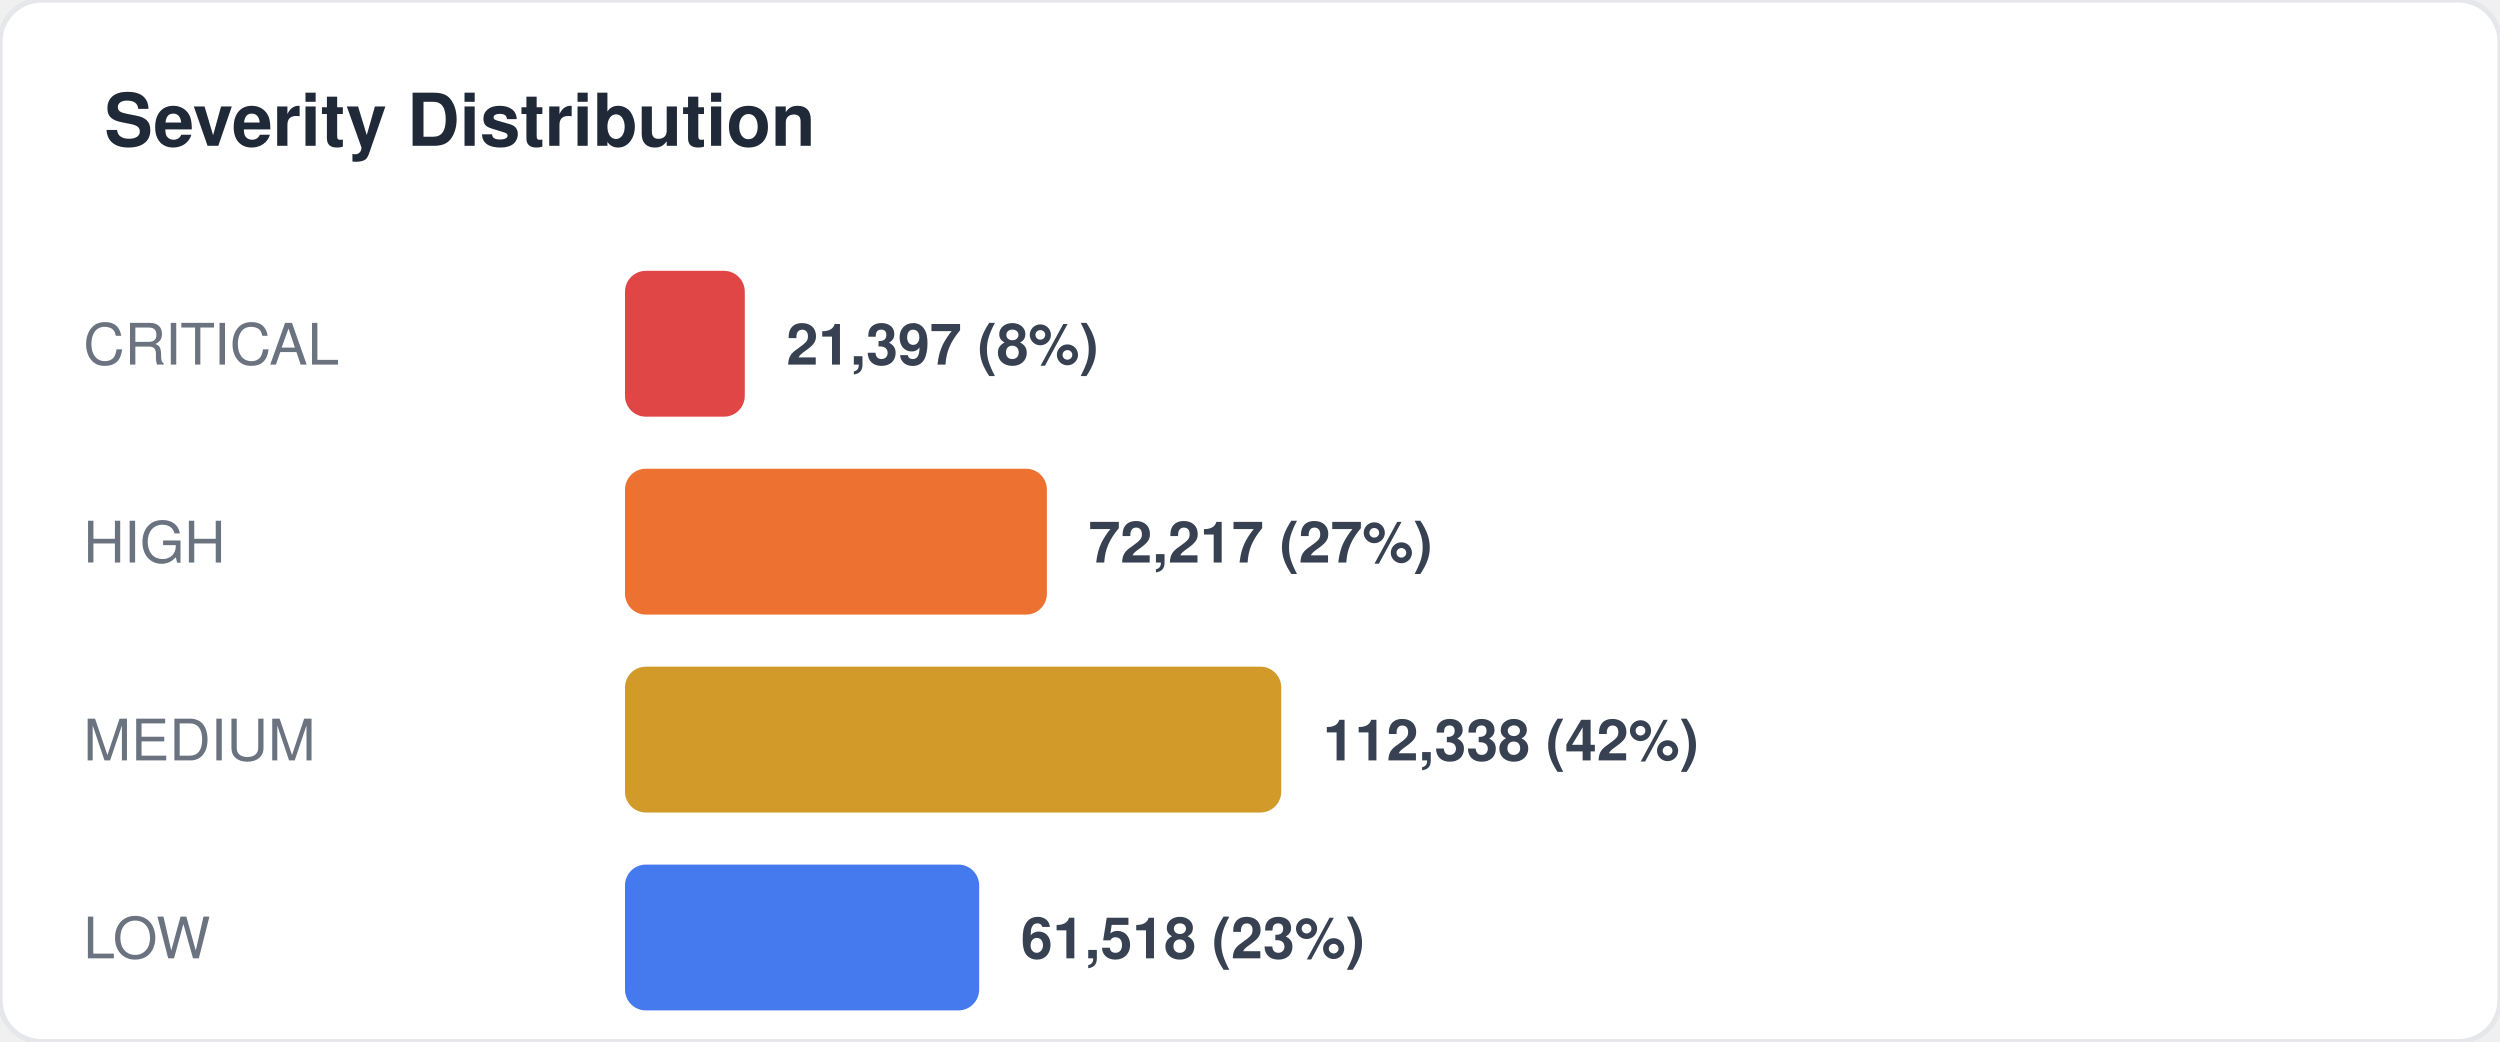
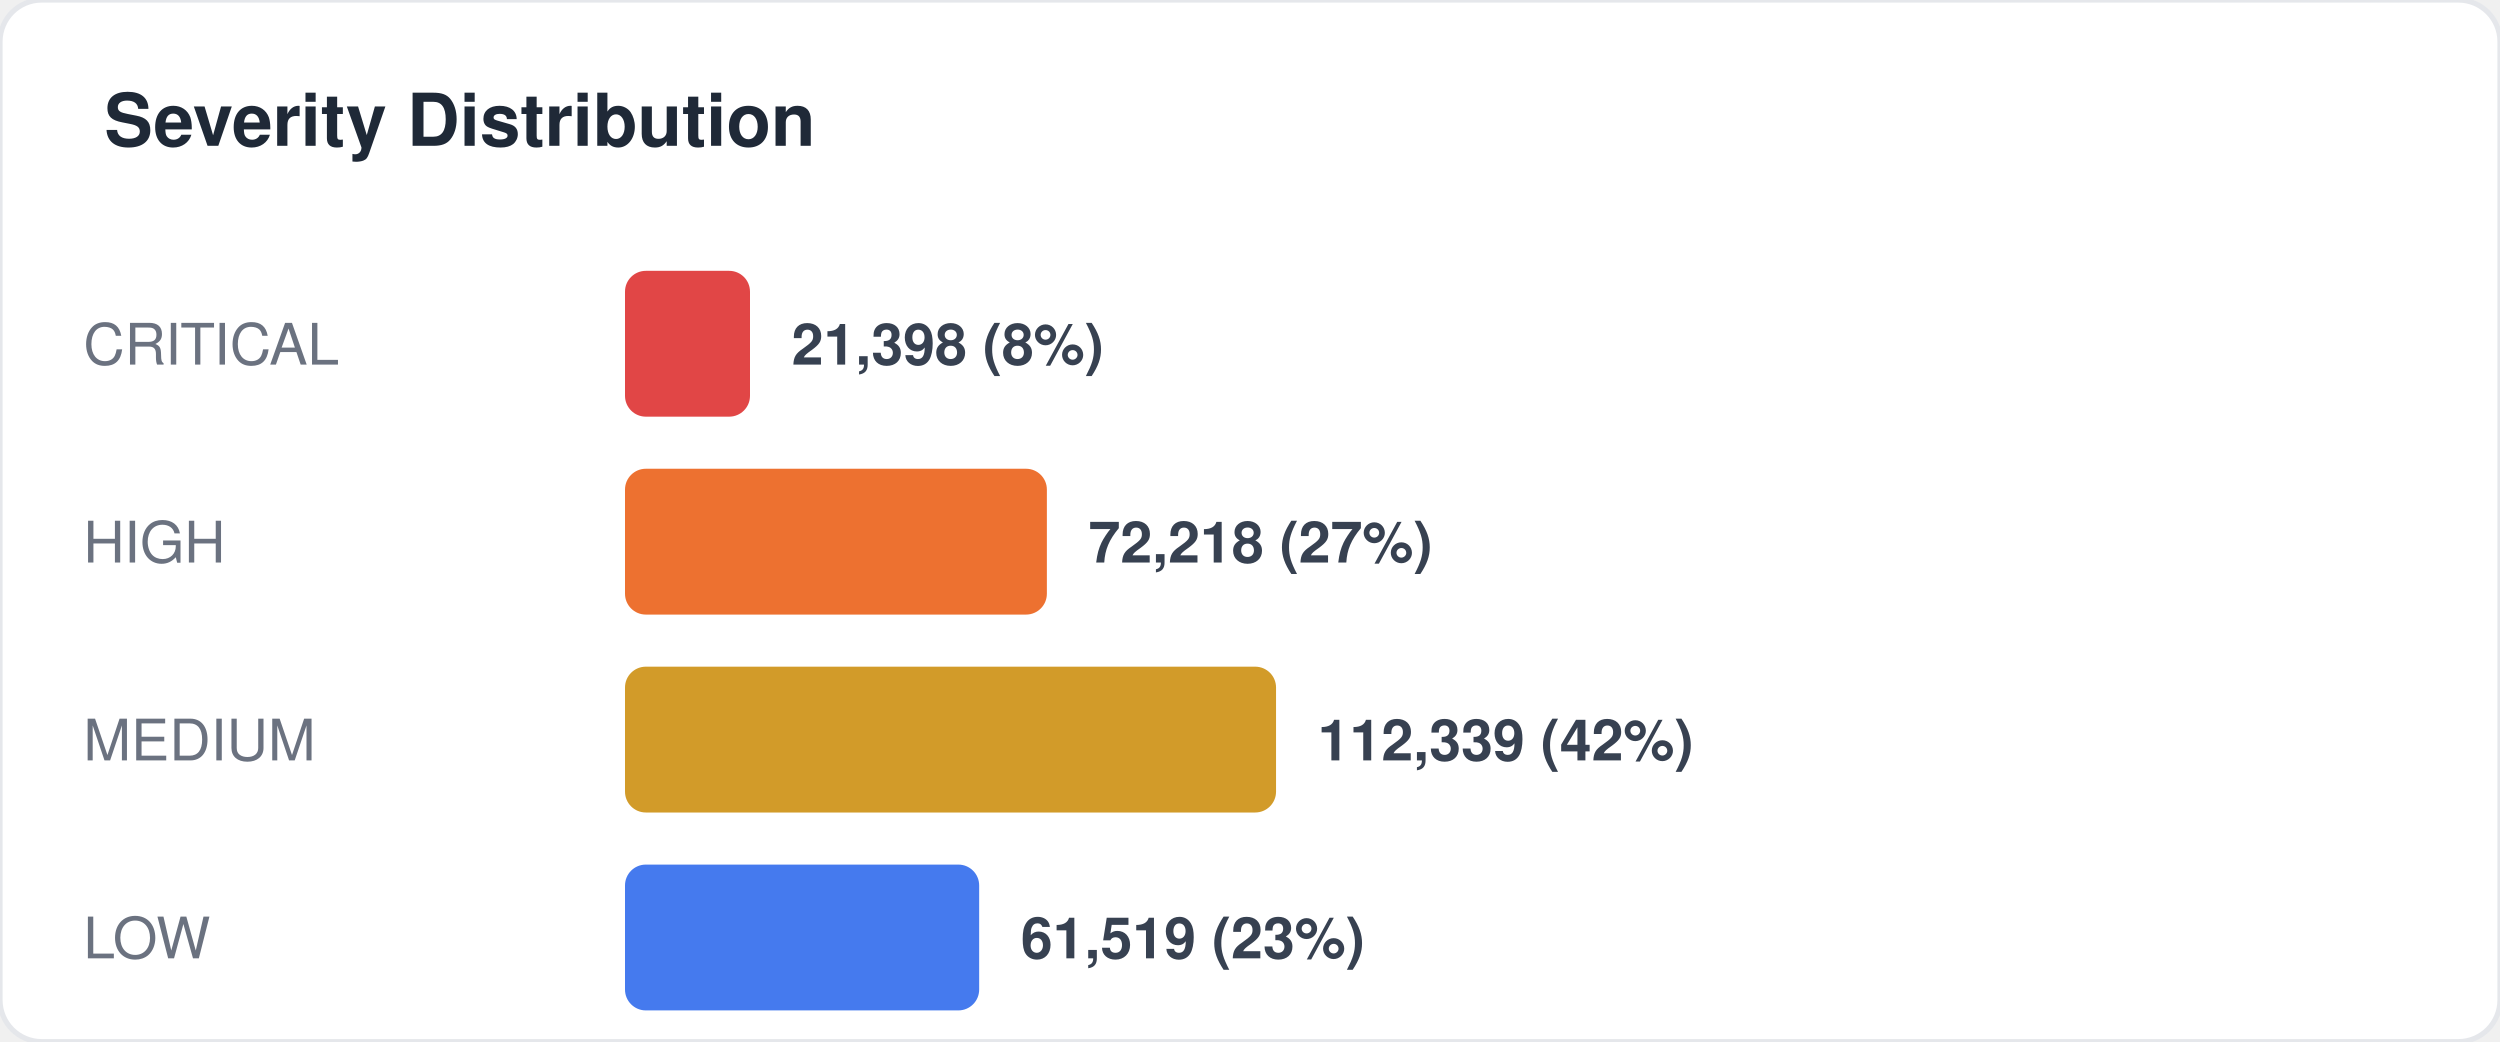
<svg xmlns="http://www.w3.org/2000/svg" width="480" height="200" viewBox="0 0 480 200" fill="none">
  <style>
  text { font-family: -apple-system, BlinkMacSystemFont, "Segoe UI", Helvetica, Arial, sans-serif; }
  .title { font-size: 14px; font-weight: 700; fill: #1f2937; }
  .label { font-size: 11px; fill: #6b7280; }
  .value { font-size: 11px; font-weight: 600; fill: #374151; }
  .big-number { font-size: 28px; font-weight: 800; fill: #111827; }
  .sub { font-size: 10px; fill: #9ca3af; }
</style>
  <rect width="480" height="200" rx="8" fill="#ffffff" stroke="#e5e7eb" stroke-width="1" />
  <text x="20" y="28" class="title">Severity Distribution</text>
  <text x="16" y="70" class="label">CRITICAL</text>
-   <rect x="120" y="52" width="23" height="28" rx="4" fill="#dc2626" opacity="0.85" />
-   <text x="151" y="70" class="value">21,397 (8%)</text>
+   <rect x="120" y="52" width="24" height="28" rx="4" fill="#dc2626" opacity="0.85" />
+   <text x="152" y="70" class="value">21,398 (8%)</text>
  <text x="16" y="108" class="label">HIGH</text>
  <rect x="120" y="90" width="81" height="28" rx="4" fill="#ea580c" opacity="0.85" />
-   <text x="209" y="108" class="value">72,217 (27%)</text>
+   <text x="209" y="108" class="value">72,218 (27%)</text>
  <text x="16" y="146" class="label">MEDIUM</text>
-   <rect x="120" y="128" width="126" height="28" rx="4" fill="#ca8a04" opacity="0.85" />
-   <text x="254" y="146" class="value">112,338 (42%)</text>
+   <rect x="120" y="128" width="125" height="28" rx="4" fill="#ca8a04" opacity="0.85" />
+   <text x="253" y="146" class="value">112,339 (42%)</text>
  <text x="16" y="184" class="label">LOW</text>
  <rect x="120" y="166" width="68" height="28" rx="4" fill="#2563eb" opacity="0.85" />
-   <text x="196" y="184" class="value">61,518 (23%)</text>
+   <text x="196" y="184" class="value">61,519 (23%)</text>
</svg>
